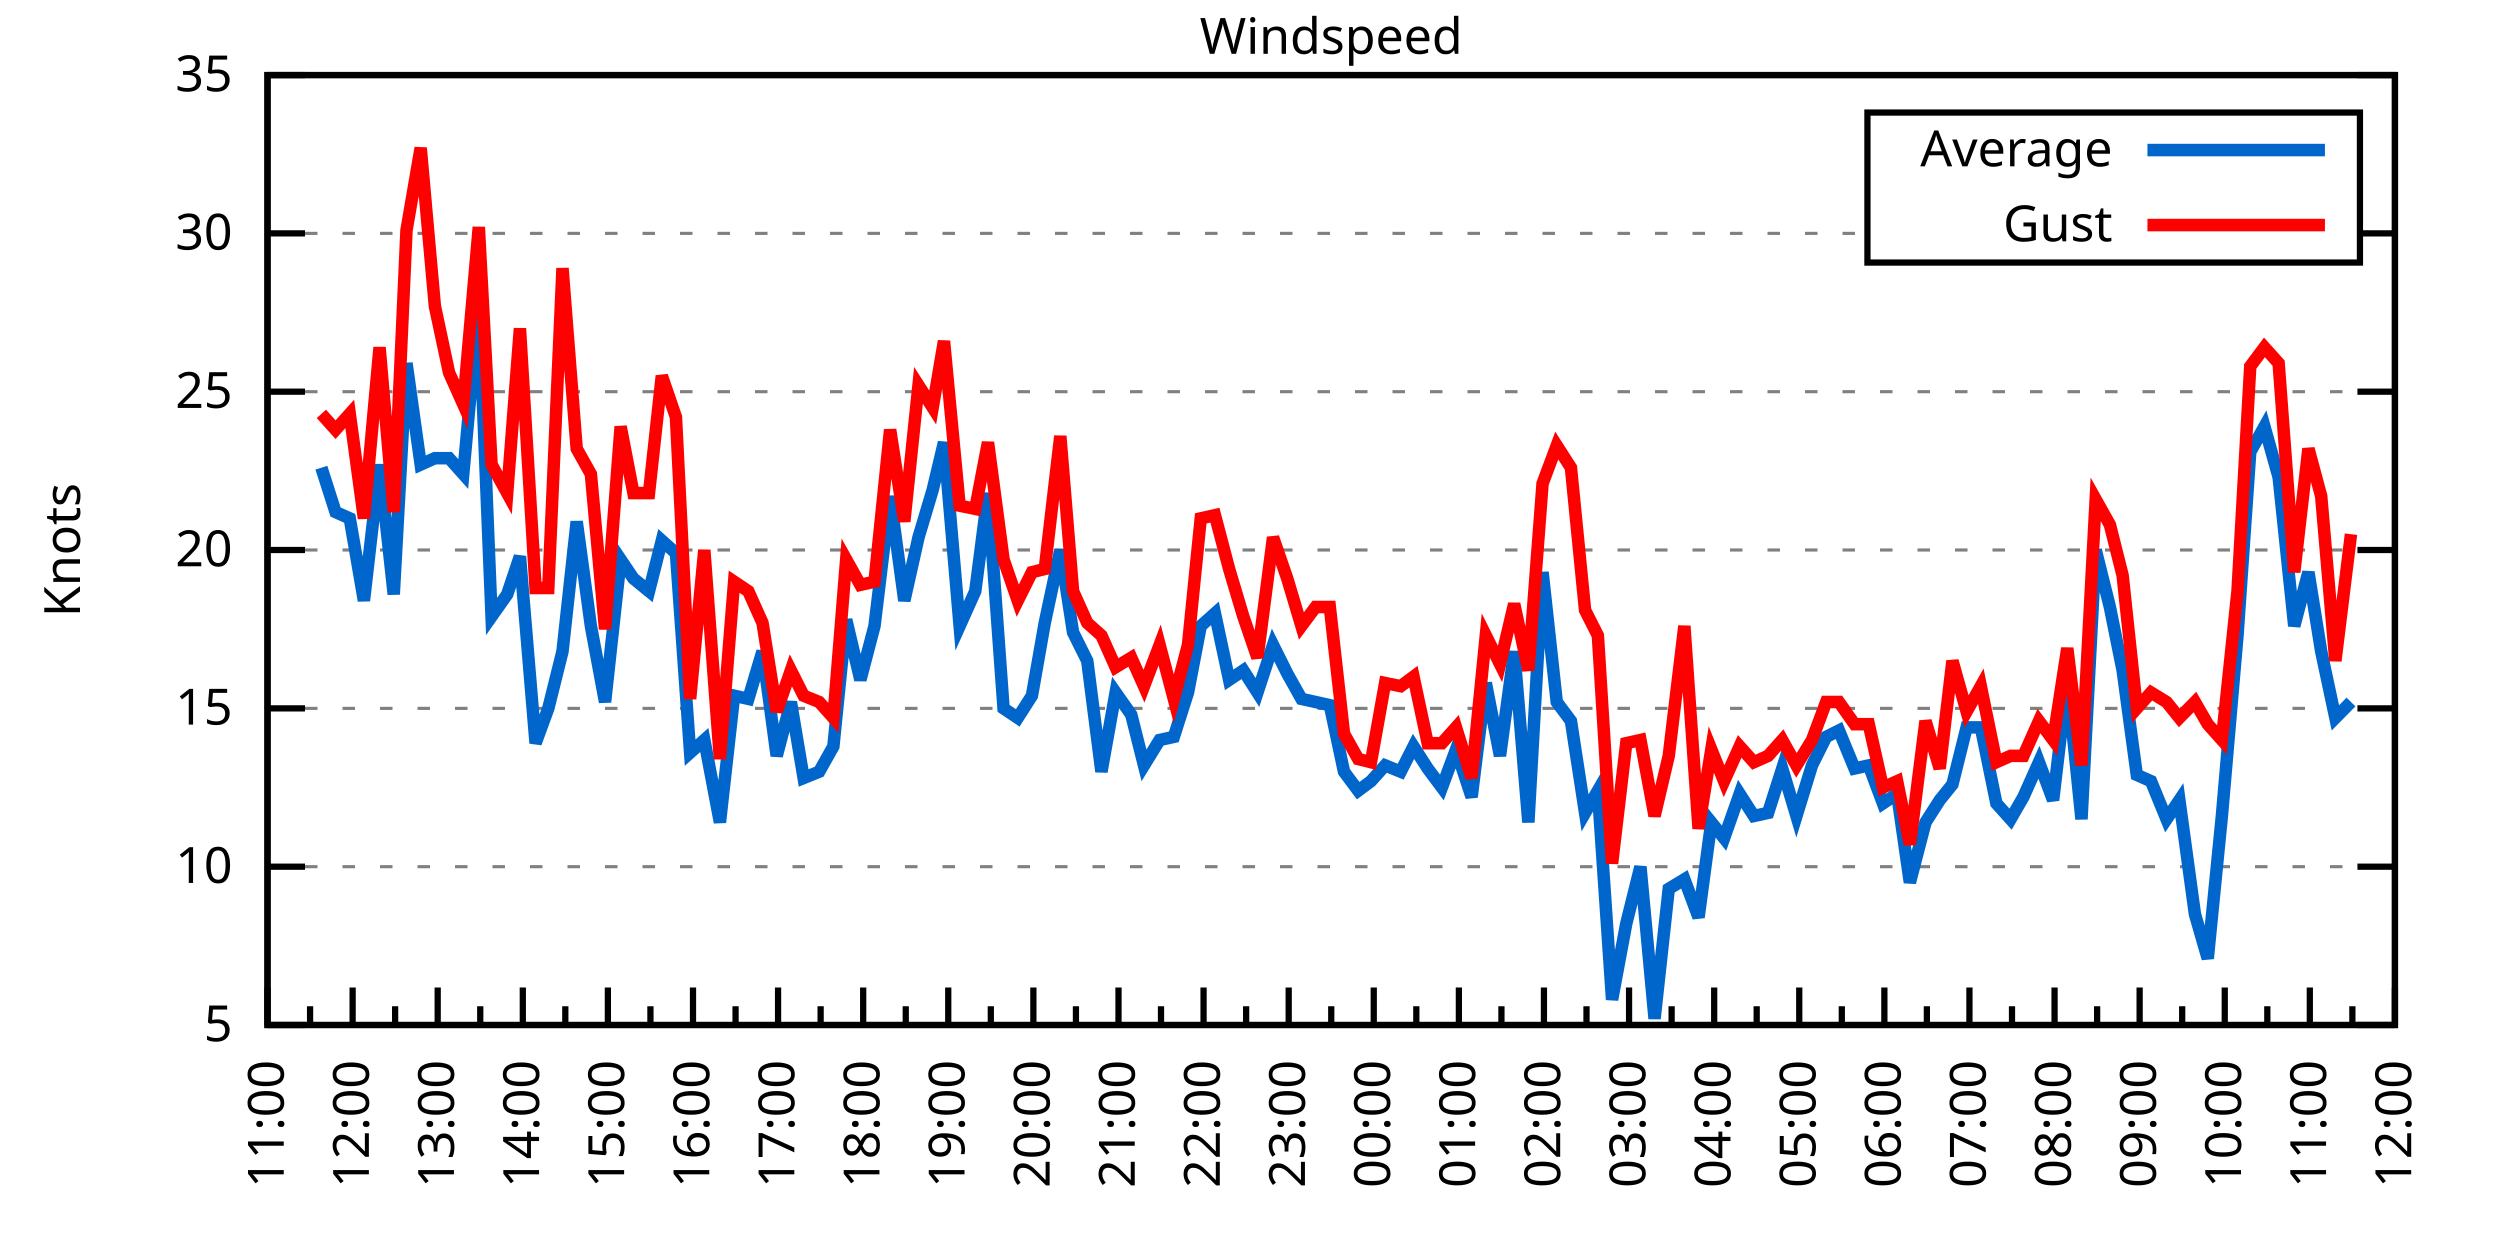
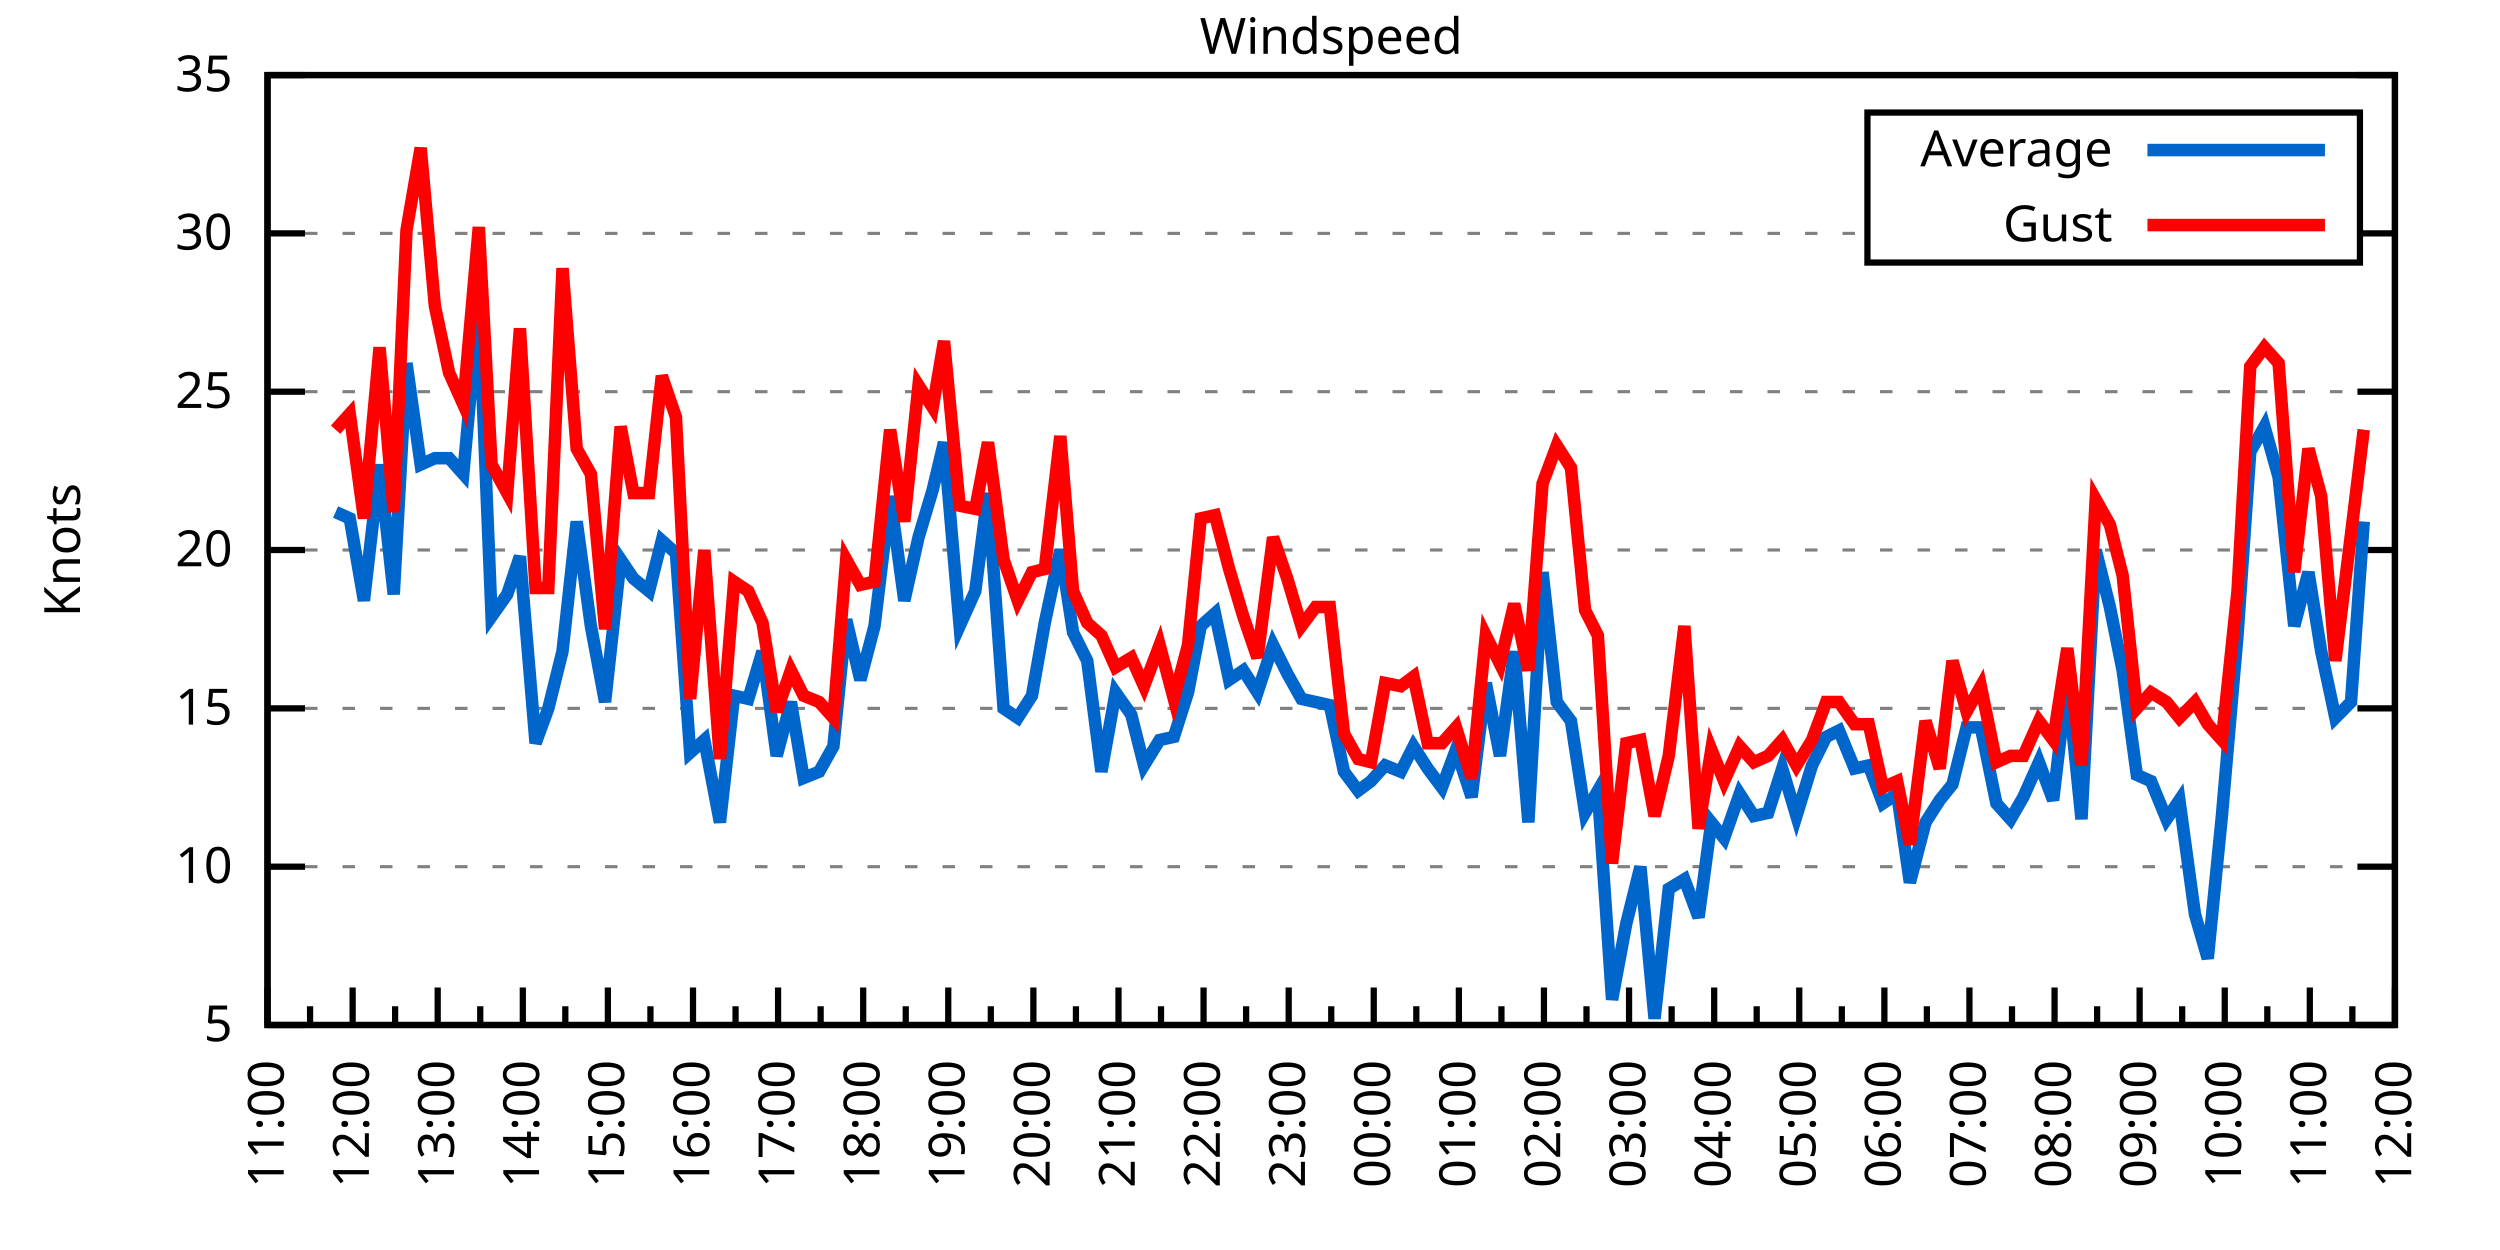
<svg xmlns="http://www.w3.org/2000/svg" xmlns:xlink="http://www.w3.org/1999/xlink" width="400" height="200" viewBox="0 0 400 200">
  <g id="gnuplot_canvas">
    <rect x="0" y="0" width="400" height="200" fill="none" />
    <defs>
      <circle id="gpDot" r="0.5" stroke-width="0.5" stroke="currentColor" />
      <path id="gpPt0" stroke-width="0.333" stroke="currentColor" d="M-1,0 h2 M0,-1 v2" />
      <path id="gpPt1" stroke-width="0.333" stroke="currentColor" d="M-1,-1 L1,1 M1,-1 L-1,1" />
      <path id="gpPt2" stroke-width="0.333" stroke="currentColor" d="M-1,0 L1,0 M0,-1 L0,1 M-1,-1 L1,1 M-1,1 L1,-1" />
      <rect id="gpPt3" stroke-width="0.333" stroke="currentColor" x="-1" y="-1" width="2" height="2" />
      <rect id="gpPt4" stroke-width="0.333" stroke="currentColor" fill="currentColor" x="-1" y="-1" width="2" height="2" />
      <circle id="gpPt5" stroke-width="0.333" stroke="currentColor" cx="0" cy="0" r="1" />
      <use xlink:href="#gpPt5" id="gpPt6" fill="currentColor" stroke="none" />
      <path id="gpPt7" stroke-width="0.333" stroke="currentColor" d="M0,-1.33 L-1.33,0.67 L1.33,0.67 z" />
      <use xlink:href="#gpPt7" id="gpPt8" fill="currentColor" stroke="none" />
      <use xlink:href="#gpPt7" id="gpPt9" stroke="currentColor" transform="rotate(180)" />
      <use xlink:href="#gpPt9" id="gpPt10" fill="currentColor" stroke="none" />
      <use xlink:href="#gpPt3" id="gpPt11" stroke="currentColor" transform="rotate(45)" />
      <use xlink:href="#gpPt11" id="gpPt12" fill="currentColor" stroke="none" />
      <path id="gpPt13" stroke-width="0.333" stroke="currentColor" d="M0,1.330 L1.265,0.411 L0.782,-1.067 L-0.782,-1.076 L-1.265,0.411 z" />
      <use xlink:href="#gpPt13" id="gpPt14" fill="currentColor" stroke="none" />
      <filter id="textbox" filterUnits="objectBoundingBox" x="0" y="0" height="1" width="1">
        <feFlood flood-color="white" flood-opacity="1" result="bgnd" />
        <feComposite in="SourceGraphic" in2="bgnd" operator="atop" />
      </filter>
      <filter id="greybox" filterUnits="objectBoundingBox" x="0" y="0" height="1" width="1">
        <feFlood flood-color="lightgrey" flood-opacity="1" result="grey" />
        <feComposite in="SourceGraphic" in2="grey" operator="atop" />
      </filter>
    </defs>
    <g fill="none" color="white" stroke="currentColor" stroke-width="1.00" stroke-linecap="butt" stroke-linejoin="miter">
</g>
    <g fill="none" color="black" stroke="currentColor" stroke-width="1.00" stroke-linecap="butt" stroke-linejoin="miter">
      <g stroke="none" shape-rendering="crispEdges">
        <polygon fill="rgb(255, 255, 255)" points="42.80,164.00 383.18,164.00 383.18,12.02 42.80,12.02 " />
      </g>
    </g>
    <g fill="none" color="black" stroke="currentColor" stroke-width="1.00" stroke-linecap="butt" stroke-linejoin="miter">
</g>
    <g fill="none" color="black" stroke="black" stroke-width="0.50" stroke-linecap="butt" stroke-linejoin="miter">
</g>
    <g fill="none" color="gray" stroke="currentColor" stroke-width="0.50" stroke-linecap="butt" stroke-linejoin="miter">
      <path stroke="gray" stroke-dasharray="2,4" class="gridline" d="M42.80,164.00 L383.19,164.00  " />
    </g>
    <g fill="none" color="gray" stroke="gray" stroke-width="1.00" stroke-linecap="butt" stroke-linejoin="miter">
</g>
    <g fill="none" color="black" stroke="currentColor" stroke-width="1.00" stroke-linecap="butt" stroke-linejoin="miter">
      <path stroke="black" d="M42.80,164.00 L48.80,164.00 M383.19,164.00 L377.19,164.00  " />
      <g transform="translate(37.20,166.60)" stroke="none" fill="black" font-family="Sans" font-size="8.00" text-anchor="end">
        <text>
          <tspan font-family="Sans"> 5</tspan>
        </text>
      </g>
    </g>
    <g fill="none" color="black" stroke="currentColor" stroke-width="1.00" stroke-linecap="butt" stroke-linejoin="miter">
</g>
    <g fill="none" color="black" stroke="black" stroke-width="0.50" stroke-linecap="butt" stroke-linejoin="miter">
</g>
    <g fill="none" color="gray" stroke="currentColor" stroke-width="0.50" stroke-linecap="butt" stroke-linejoin="miter">
      <path stroke="gray" stroke-dasharray="2,4" class="gridline" d="M42.80,138.67 L383.19,138.67  " />
    </g>
    <g fill="none" color="gray" stroke="gray" stroke-width="1.00" stroke-linecap="butt" stroke-linejoin="miter">
</g>
    <g fill="none" color="black" stroke="currentColor" stroke-width="1.00" stroke-linecap="butt" stroke-linejoin="miter">
      <path stroke="black" d="M42.80,138.67 L48.80,138.67 M383.19,138.67 L377.19,138.67  " />
      <g transform="translate(37.20,141.27)" stroke="none" fill="black" font-family="Sans" font-size="8.00" text-anchor="end">
        <text>
          <tspan font-family="Sans"> 10</tspan>
        </text>
      </g>
    </g>
    <g fill="none" color="black" stroke="currentColor" stroke-width="1.00" stroke-linecap="butt" stroke-linejoin="miter">
</g>
    <g fill="none" color="black" stroke="black" stroke-width="0.50" stroke-linecap="butt" stroke-linejoin="miter">
</g>
    <g fill="none" color="gray" stroke="currentColor" stroke-width="0.50" stroke-linecap="butt" stroke-linejoin="miter">
      <path stroke="gray" stroke-dasharray="2,4" class="gridline" d="M42.80,113.34 L383.19,113.34  " />
    </g>
    <g fill="none" color="gray" stroke="gray" stroke-width="1.00" stroke-linecap="butt" stroke-linejoin="miter">
</g>
    <g fill="none" color="black" stroke="currentColor" stroke-width="1.00" stroke-linecap="butt" stroke-linejoin="miter">
      <path stroke="black" d="M42.80,113.34 L48.80,113.34 M383.19,113.34 L377.19,113.34  " />
      <g transform="translate(37.20,115.94)" stroke="none" fill="black" font-family="Sans" font-size="8.00" text-anchor="end">
        <text>
          <tspan font-family="Sans"> 15</tspan>
        </text>
      </g>
    </g>
    <g fill="none" color="black" stroke="currentColor" stroke-width="1.00" stroke-linecap="butt" stroke-linejoin="miter">
</g>
    <g fill="none" color="black" stroke="black" stroke-width="0.50" stroke-linecap="butt" stroke-linejoin="miter">
</g>
    <g fill="none" color="gray" stroke="currentColor" stroke-width="0.50" stroke-linecap="butt" stroke-linejoin="miter">
      <path stroke="gray" stroke-dasharray="2,4" class="gridline" d="M42.80,88.00 L383.19,88.00  " />
    </g>
    <g fill="none" color="gray" stroke="gray" stroke-width="1.00" stroke-linecap="butt" stroke-linejoin="miter">
</g>
    <g fill="none" color="black" stroke="currentColor" stroke-width="1.00" stroke-linecap="butt" stroke-linejoin="miter">
      <path stroke="black" d="M42.80,88.00 L48.80,88.00 M383.19,88.00 L377.19,88.00  " />
      <g transform="translate(37.20,90.60)" stroke="none" fill="black" font-family="Sans" font-size="8.00" text-anchor="end">
        <text>
          <tspan font-family="Sans"> 20</tspan>
        </text>
      </g>
    </g>
    <g fill="none" color="black" stroke="currentColor" stroke-width="1.00" stroke-linecap="butt" stroke-linejoin="miter">
</g>
    <g fill="none" color="black" stroke="black" stroke-width="0.50" stroke-linecap="butt" stroke-linejoin="miter">
</g>
    <g fill="none" color="gray" stroke="currentColor" stroke-width="0.50" stroke-linecap="butt" stroke-linejoin="miter">
      <path stroke="gray" stroke-dasharray="2,4" class="gridline" d="M42.80,62.67 L383.19,62.67  " />
    </g>
    <g fill="none" color="gray" stroke="gray" stroke-width="1.00" stroke-linecap="butt" stroke-linejoin="miter">
</g>
    <g fill="none" color="black" stroke="currentColor" stroke-width="1.00" stroke-linecap="butt" stroke-linejoin="miter">
      <path stroke="black" d="M42.80,62.67 L48.80,62.67 M383.19,62.67 L377.19,62.67  " />
      <g transform="translate(37.20,65.27)" stroke="none" fill="black" font-family="Sans" font-size="8.00" text-anchor="end">
        <text>
          <tspan font-family="Sans"> 25</tspan>
        </text>
      </g>
    </g>
    <g fill="none" color="black" stroke="currentColor" stroke-width="1.00" stroke-linecap="butt" stroke-linejoin="miter">
</g>
    <g fill="none" color="black" stroke="black" stroke-width="0.50" stroke-linecap="butt" stroke-linejoin="miter">
</g>
    <g fill="none" color="gray" stroke="currentColor" stroke-width="0.50" stroke-linecap="butt" stroke-linejoin="miter">
      <path stroke="gray" stroke-dasharray="2,4" class="gridline" d="M42.80,37.34 L298.79,37.34 M377.59,37.34 L383.19,37.34  " />
    </g>
    <g fill="none" color="gray" stroke="gray" stroke-width="1.00" stroke-linecap="butt" stroke-linejoin="miter">
</g>
    <g fill="none" color="black" stroke="currentColor" stroke-width="1.00" stroke-linecap="butt" stroke-linejoin="miter">
      <path stroke="black" d="M42.80,37.34 L48.80,37.34 M383.19,37.34 L377.19,37.34  " />
      <g transform="translate(37.20,39.94)" stroke="none" fill="black" font-family="Sans" font-size="8.00" text-anchor="end">
        <text>
          <tspan font-family="Sans"> 30</tspan>
        </text>
      </g>
    </g>
    <g fill="none" color="black" stroke="currentColor" stroke-width="1.00" stroke-linecap="butt" stroke-linejoin="miter">
</g>
    <g fill="none" color="black" stroke="black" stroke-width="0.50" stroke-linecap="butt" stroke-linejoin="miter">
</g>
    <g fill="none" color="gray" stroke="currentColor" stroke-width="0.50" stroke-linecap="butt" stroke-linejoin="miter">
      <path stroke="gray" stroke-dasharray="2,4" class="gridline" d="M42.80,12.01 L383.19,12.01  " />
    </g>
    <g fill="none" color="gray" stroke="gray" stroke-width="1.00" stroke-linecap="butt" stroke-linejoin="miter">
</g>
    <g fill="none" color="black" stroke="currentColor" stroke-width="1.00" stroke-linecap="butt" stroke-linejoin="miter">
      <path stroke="black" d="M42.80,12.01 L48.80,12.01 M383.19,12.01 L377.19,12.01  " />
      <g transform="translate(37.20,14.61)" stroke="none" fill="black" font-family="Sans" font-size="8.00" text-anchor="end">
        <text>
          <tspan font-family="Sans"> 35</tspan>
        </text>
      </g>
    </g>
    <g fill="none" color="black" stroke="currentColor" stroke-width="1.00" stroke-linecap="butt" stroke-linejoin="miter">
      <path stroke="black" d="M42.80,164.00 L42.80,158.00  " />
      <g transform="translate(45.40,169.60) rotate(270)" stroke="none" fill="black" font-family="Sans" font-size="8.00" text-anchor="end">
        <text>
          <tspan font-family="Sans">11:00</tspan>
        </text>
      </g>
    </g>
    <g fill="none" color="black" stroke="currentColor" stroke-width="1.00" stroke-linecap="butt" stroke-linejoin="miter">
      <path stroke="black" d="M49.61,164.00 L49.61,161.00 M56.42,164.00 L56.42,158.00  " />
      <g transform="translate(59.02,169.60) rotate(270)" stroke="none" fill="black" font-family="Sans" font-size="8.00" text-anchor="end">
        <text>
          <tspan font-family="Sans">12:00</tspan>
        </text>
      </g>
    </g>
    <g fill="none" color="black" stroke="currentColor" stroke-width="1.00" stroke-linecap="butt" stroke-linejoin="miter">
      <path stroke="black" d="M63.22,164.00 L63.22,161.00 M70.03,164.00 L70.03,158.00  " />
      <g transform="translate(72.63,169.60) rotate(270)" stroke="none" fill="black" font-family="Sans" font-size="8.00" text-anchor="end">
        <text>
          <tspan font-family="Sans">13:00</tspan>
        </text>
      </g>
    </g>
    <g fill="none" color="black" stroke="currentColor" stroke-width="1.00" stroke-linecap="butt" stroke-linejoin="miter">
      <path stroke="black" d="M76.84,164.00 L76.84,161.00 M83.65,164.00 L83.65,158.00  " />
      <g transform="translate(86.25,169.60) rotate(270)" stroke="none" fill="black" font-family="Sans" font-size="8.00" text-anchor="end">
        <text>
          <tspan font-family="Sans">14:00</tspan>
        </text>
      </g>
    </g>
    <g fill="none" color="black" stroke="currentColor" stroke-width="1.00" stroke-linecap="butt" stroke-linejoin="miter">
      <path stroke="black" d="M90.45,164.00 L90.45,161.00 M97.26,164.00 L97.26,158.00  " />
      <g transform="translate(99.86,169.60) rotate(270)" stroke="none" fill="black" font-family="Sans" font-size="8.00" text-anchor="end">
        <text>
          <tspan font-family="Sans">15:00</tspan>
        </text>
      </g>
    </g>
    <g fill="none" color="black" stroke="currentColor" stroke-width="1.00" stroke-linecap="butt" stroke-linejoin="miter">
      <path stroke="black" d="M104.07,164.00 L104.07,161.00 M110.88,164.00 L110.88,158.00  " />
      <g transform="translate(113.48,169.60) rotate(270)" stroke="none" fill="black" font-family="Sans" font-size="8.00" text-anchor="end">
        <text>
          <tspan font-family="Sans">16:00</tspan>
        </text>
      </g>
    </g>
    <g fill="none" color="black" stroke="currentColor" stroke-width="1.00" stroke-linecap="butt" stroke-linejoin="miter">
      <path stroke="black" d="M117.69,164.00 L117.69,161.00 M124.49,164.00 L124.49,158.00  " />
      <g transform="translate(127.09,169.60) rotate(270)" stroke="none" fill="black" font-family="Sans" font-size="8.00" text-anchor="end">
        <text>
          <tspan font-family="Sans">17:00</tspan>
        </text>
      </g>
    </g>
    <g fill="none" color="black" stroke="currentColor" stroke-width="1.00" stroke-linecap="butt" stroke-linejoin="miter">
      <path stroke="black" d="M131.30,164.00 L131.30,161.00 M138.11,164.00 L138.11,158.00  " />
      <g transform="translate(140.71,169.60) rotate(270)" stroke="none" fill="black" font-family="Sans" font-size="8.00" text-anchor="end">
        <text>
          <tspan font-family="Sans">18:00</tspan>
        </text>
      </g>
    </g>
    <g fill="none" color="black" stroke="currentColor" stroke-width="1.00" stroke-linecap="butt" stroke-linejoin="miter">
      <path stroke="black" d="M144.92,164.00 L144.92,161.00 M151.72,164.00 L151.72,158.00  " />
      <g transform="translate(154.32,169.60) rotate(270)" stroke="none" fill="black" font-family="Sans" font-size="8.00" text-anchor="end">
        <text>
          <tspan font-family="Sans">19:00</tspan>
        </text>
      </g>
    </g>
    <g fill="none" color="black" stroke="currentColor" stroke-width="1.00" stroke-linecap="butt" stroke-linejoin="miter">
      <path stroke="black" d="M158.53,164.00 L158.53,161.00 M165.34,164.00 L165.34,158.00  " />
      <g transform="translate(167.94,169.60) rotate(270)" stroke="none" fill="black" font-family="Sans" font-size="8.00" text-anchor="end">
        <text>
          <tspan font-family="Sans">20:00</tspan>
        </text>
      </g>
    </g>
    <g fill="none" color="black" stroke="currentColor" stroke-width="1.00" stroke-linecap="butt" stroke-linejoin="miter">
      <path stroke="black" d="M172.15,164.00 L172.15,161.00 M178.96,164.00 L178.96,158.00  " />
      <g transform="translate(181.56,169.60) rotate(270)" stroke="none" fill="black" font-family="Sans" font-size="8.00" text-anchor="end">
        <text>
          <tspan font-family="Sans">21:00</tspan>
        </text>
      </g>
    </g>
    <g fill="none" color="black" stroke="currentColor" stroke-width="1.00" stroke-linecap="butt" stroke-linejoin="miter">
      <path stroke="black" d="M185.76,164.00 L185.76,161.00 M192.57,164.00 L192.57,158.00  " />
      <g transform="translate(195.17,169.60) rotate(270)" stroke="none" fill="black" font-family="Sans" font-size="8.00" text-anchor="end">
        <text>
          <tspan font-family="Sans">22:00</tspan>
        </text>
      </g>
    </g>
    <g fill="none" color="black" stroke="currentColor" stroke-width="1.00" stroke-linecap="butt" stroke-linejoin="miter">
      <path stroke="black" d="M199.38,164.00 L199.38,161.00 M206.19,164.00 L206.19,158.00  " />
      <g transform="translate(208.79,169.60) rotate(270)" stroke="none" fill="black" font-family="Sans" font-size="8.00" text-anchor="end">
        <text>
          <tspan font-family="Sans">23:00</tspan>
        </text>
      </g>
    </g>
    <g fill="none" color="black" stroke="currentColor" stroke-width="1.00" stroke-linecap="butt" stroke-linejoin="miter">
      <path stroke="black" d="M213.00,164.00 L213.00,161.00 M219.80,164.00 L219.80,158.00  " />
      <g transform="translate(222.40,169.60) rotate(270)" stroke="none" fill="black" font-family="Sans" font-size="8.00" text-anchor="end">
        <text>
          <tspan font-family="Sans">00:00</tspan>
        </text>
      </g>
    </g>
    <g fill="none" color="black" stroke="currentColor" stroke-width="1.00" stroke-linecap="butt" stroke-linejoin="miter">
      <path stroke="black" d="M226.61,164.00 L226.61,161.00 M233.42,164.00 L233.42,158.00  " />
      <g transform="translate(236.02,169.60) rotate(270)" stroke="none" fill="black" font-family="Sans" font-size="8.00" text-anchor="end">
        <text>
          <tspan font-family="Sans">01:00</tspan>
        </text>
      </g>
    </g>
    <g fill="none" color="black" stroke="currentColor" stroke-width="1.00" stroke-linecap="butt" stroke-linejoin="miter">
      <path stroke="black" d="M240.23,164.00 L240.23,161.00 M247.03,164.00 L247.03,158.00  " />
      <g transform="translate(249.63,169.60) rotate(270)" stroke="none" fill="black" font-family="Sans" font-size="8.00" text-anchor="end">
        <text>
          <tspan font-family="Sans">02:00</tspan>
        </text>
      </g>
    </g>
    <g fill="none" color="black" stroke="currentColor" stroke-width="1.00" stroke-linecap="butt" stroke-linejoin="miter">
      <path stroke="black" d="M253.84,164.00 L253.84,161.00 M260.65,164.00 L260.65,158.00  " />
      <g transform="translate(263.25,169.60) rotate(270)" stroke="none" fill="black" font-family="Sans" font-size="8.00" text-anchor="end">
        <text>
          <tspan font-family="Sans">03:00</tspan>
        </text>
      </g>
    </g>
    <g fill="none" color="black" stroke="currentColor" stroke-width="1.00" stroke-linecap="butt" stroke-linejoin="miter">
      <path stroke="black" d="M267.46,164.00 L267.46,161.00 M274.27,164.00 L274.27,158.00  " />
      <g transform="translate(276.87,169.60) rotate(270)" stroke="none" fill="black" font-family="Sans" font-size="8.00" text-anchor="end">
        <text>
          <tspan font-family="Sans">04:00</tspan>
        </text>
      </g>
    </g>
    <g fill="none" color="black" stroke="currentColor" stroke-width="1.00" stroke-linecap="butt" stroke-linejoin="miter">
      <path stroke="black" d="M281.07,164.00 L281.07,161.00 M287.88,164.00 L287.88,158.00  " />
      <g transform="translate(290.48,169.60) rotate(270)" stroke="none" fill="black" font-family="Sans" font-size="8.00" text-anchor="end">
        <text>
          <tspan font-family="Sans">05:00</tspan>
        </text>
      </g>
    </g>
    <g fill="none" color="black" stroke="currentColor" stroke-width="1.00" stroke-linecap="butt" stroke-linejoin="miter">
      <path stroke="black" d="M294.69,164.00 L294.69,161.00 M301.50,164.00 L301.50,158.00  " />
      <g transform="translate(304.10,169.60) rotate(270)" stroke="none" fill="black" font-family="Sans" font-size="8.00" text-anchor="end">
        <text>
          <tspan font-family="Sans">06:00</tspan>
        </text>
      </g>
    </g>
    <g fill="none" color="black" stroke="currentColor" stroke-width="1.00" stroke-linecap="butt" stroke-linejoin="miter">
      <path stroke="black" d="M308.30,164.00 L308.30,161.00 M315.11,164.00 L315.11,158.00  " />
      <g transform="translate(317.71,169.60) rotate(270)" stroke="none" fill="black" font-family="Sans" font-size="8.00" text-anchor="end">
        <text>
          <tspan font-family="Sans">07:00</tspan>
        </text>
      </g>
    </g>
    <g fill="none" color="black" stroke="currentColor" stroke-width="1.00" stroke-linecap="butt" stroke-linejoin="miter">
      <path stroke="black" d="M321.92,164.00 L321.92,161.00 M328.73,164.00 L328.73,158.00  " />
      <g transform="translate(331.33,169.60) rotate(270)" stroke="none" fill="black" font-family="Sans" font-size="8.00" text-anchor="end">
        <text>
          <tspan font-family="Sans">08:00</tspan>
        </text>
      </g>
    </g>
    <g fill="none" color="black" stroke="currentColor" stroke-width="1.00" stroke-linecap="butt" stroke-linejoin="miter">
      <path stroke="black" d="M335.54,164.00 L335.54,161.00 M342.34,164.00 L342.34,158.00  " />
      <g transform="translate(344.94,169.60) rotate(270)" stroke="none" fill="black" font-family="Sans" font-size="8.00" text-anchor="end">
        <text>
          <tspan font-family="Sans">09:00</tspan>
        </text>
      </g>
    </g>
    <g fill="none" color="black" stroke="currentColor" stroke-width="1.00" stroke-linecap="butt" stroke-linejoin="miter">
      <path stroke="black" d="M349.15,164.00 L349.15,161.00 M355.96,164.00 L355.96,158.00  " />
      <g transform="translate(358.56,169.60) rotate(270)" stroke="none" fill="black" font-family="Sans" font-size="8.00" text-anchor="end">
        <text>
          <tspan font-family="Sans">10:00</tspan>
        </text>
      </g>
    </g>
    <g fill="none" color="black" stroke="currentColor" stroke-width="1.00" stroke-linecap="butt" stroke-linejoin="miter">
      <path stroke="black" d="M362.77,164.00 L362.77,161.00 M369.57,164.00 L369.57,158.00  " />
      <g transform="translate(372.17,169.60) rotate(270)" stroke="none" fill="black" font-family="Sans" font-size="8.00" text-anchor="end">
        <text>
          <tspan font-family="Sans">11:00</tspan>
        </text>
      </g>
    </g>
    <g fill="none" color="black" stroke="currentColor" stroke-width="1.00" stroke-linecap="butt" stroke-linejoin="miter">
      <path stroke="black" d="M376.38,164.00 L376.38,161.00 M383.19,164.00 L383.19,158.00  " />
      <g transform="translate(385.79,169.60) rotate(270)" stroke="none" fill="black" font-family="Sans" font-size="8.00" text-anchor="end">
        <text>
          <tspan font-family="Sans">12:00</tspan>
        </text>
      </g>
    </g>
    <g fill="none" color="black" stroke="currentColor" stroke-width="1.00" stroke-linecap="butt" stroke-linejoin="miter">
</g>
    <g fill="none" color="black" stroke="currentColor" stroke-width="1.00" stroke-linecap="butt" stroke-linejoin="miter">
      <path stroke="black" d="M42.80,12.01 L42.80,164.00 L383.19,164.00 L383.19,12.01 L42.80,12.01 Z  " />
    </g>
    <g fill="none" color="black" stroke="currentColor" stroke-width="1.00" stroke-linecap="butt" stroke-linejoin="miter">
      <g transform="translate(12.80,88.01) rotate(270)" stroke="none" fill="black" font-family="Sans" font-size="8.00" text-anchor="middle">
        <text>
          <tspan font-family="Sans">Knots</tspan>
        </text>
      </g>
    </g>
    <g fill="none" color="black" stroke="currentColor" stroke-width="1.00" stroke-linecap="butt" stroke-linejoin="miter">
</g>
    <g fill="none" color="black" stroke="currentColor" stroke-width="1.00" stroke-linecap="butt" stroke-linejoin="miter">
      <path stroke="black" d="M298.79,42.01 L298.79,18.01 L377.59,18.01 L377.59,42.01 L298.79,42.01 Z  " />
    </g>
    <g id="Windspeed_plot_1">
      <g fill="none" color="white" stroke="black" stroke-width="2.00" stroke-linecap="butt" stroke-linejoin="miter">
</g>
      <g fill="none" color="black" stroke="currentColor" stroke-width="2.00" stroke-linecap="butt" stroke-linejoin="miter">
        <g transform="translate(337.99,26.61)" stroke="none" fill="black" font-family="Sans" font-size="8.00" text-anchor="end">
          <text>
            <tspan font-family="Sans">Average</tspan>
          </text>
        </g>
      </g>
      <g fill="none" color="black" stroke="currentColor" stroke-width="2.00" stroke-linecap="butt" stroke-linejoin="miter">
-         <path stroke="rgb(  0, 102, 204)" d="M343.59,24.01 L371.99,24.01 M51.42,74.83 L53.69,81.93 L55.96,82.94 L58.23,96.11 L60.73,74.33 L63.00,95.10   L65.04,58.11 L67.31,74.33 L69.58,73.31 L71.85,73.31 L74.12,75.85 L76.61,48.49 L78.65,98.64 L81.15,95.10   L83.19,89.02 L85.69,118.91 L87.73,113.34 L90.00,104.22 L92.27,83.45 L94.54,100.16 L96.81,112.32 L99.30,89.52   L101.35,92.56 L103.84,94.59 L105.89,86.49 L108.15,88.51 L110.42,120.43 L112.69,118.40 L115.19,131.58 L117.46,111.31   L119.73,111.82 L122.00,104.22 L124.27,120.94 L126.54,112.32 L128.58,124.48 L131.07,123.47 L133.34,119.42 L135.39,99.15   L137.66,108.78 L139.92,100.16 L142.42,79.39 L144.69,96.11 L146.96,85.98 L149.23,78.38 L151.04,70.78 L153.54,100.16   L156.04,94.59 L158.08,78.89 L160.57,113.34 L162.84,114.86 L165.11,111.31 L167.16,99.66 L169.65,88.00 L171.69,101.18   L173.96,105.74 L176.23,123.47 L178.50,110.80 L181.00,114.35 L183.04,122.46 L185.54,118.40 L187.81,117.90 L190.08,110.80   L192.12,100.16 L194.39,98.14 L196.66,108.78 L198.93,107.26 L201.19,110.80 L203.69,103.20 L205.96,107.76 L208.23,111.82   L210.50,112.32 L212.77,112.83 L215.04,123.47 L217.31,126.51 L219.35,124.99 L221.62,122.46 L224.11,123.47 L226.16,119.42   L228.43,122.96 L230.70,126.00 L232.96,119.92 L235.46,127.52 L237.73,109.28 L240.00,120.94 L242.27,104.22 L244.54,131.58   L246.81,91.55 L249.08,112.32 L251.35,115.36 L253.61,130.06 L255.66,126.51 L257.93,159.95 L260.20,147.79 L262.47,138.67   L264.73,162.99 L267.00,142.21 L269.50,140.69 L271.77,146.77 L273.81,131.58 L275.85,134.11 L278.35,127.02 L280.62,130.56   L282.89,130.06 L285.16,122.96 L287.43,130.56 L289.92,122.46 L292.19,117.90 L294.23,116.88 L296.73,122.96 L299.00,122.46   L301.27,128.54 L303.54,127.02 L305.58,141.20 L308.08,131.58 L310.35,128.03 L312.39,125.50 L314.66,116.38 L316.93,116.38   L319.42,128.54 L321.69,131.07 L323.74,127.52 L326.23,121.95 L328.50,128.03 L330.77,108.78 L333.04,131.07 L335.31,88.00   L337.58,97.12 L339.62,107.26 L341.89,123.98 L344.16,124.99 L346.65,131.07 L348.70,128.03 L351.19,146.27 L353.24,153.36   L355.50,130.56 L358.00,101.68 L360.04,72.30 L362.31,68.25 L364.58,76.35 L367.08,100.16 L369.35,91.55 L371.39,104.22   L373.66,114.86 L376.16,112.32  " />
+         <path stroke="rgb(  0, 102, 204)" d="M343.59,24.01 L371.99,24.01 M53.69,81.93 L55.96,82.94 L58.23,96.11 L60.73,74.33 L63.00,95.10 L65.04,58.11   L67.31,74.33 L69.58,73.31 L71.85,73.31 L74.12,75.85 L76.61,48.49 L78.65,98.64 L81.15,95.10 L83.19,89.02   L85.69,118.91 L87.73,113.34 L90.00,104.22 L92.27,83.45 L94.54,100.16 L96.81,112.32 L99.30,89.52 L101.35,92.56   L103.84,94.59 L105.89,86.49 L108.15,88.51 L110.42,120.43 L112.69,118.40 L115.19,131.58 L117.46,111.31 L119.73,111.82   L122.00,104.22 L124.27,120.94 L126.54,112.32 L128.58,124.48 L131.07,123.47 L133.34,119.42 L135.39,99.15 L137.66,108.78   L139.92,100.16 L142.42,79.39 L144.69,96.11 L146.96,85.98 L149.23,78.38 L151.04,70.78 L153.54,100.16 L156.04,94.59   L158.08,78.89 L160.57,113.34 L162.84,114.86 L165.11,111.31 L167.16,99.66 L169.65,88.00 L171.69,101.18 L173.96,105.74   L176.23,123.47 L178.50,110.80 L181.00,114.35 L183.04,122.46 L185.54,118.40 L187.81,117.90 L190.08,110.80 L192.12,100.16   L194.39,98.14 L196.66,108.78 L198.93,107.26 L201.19,110.80 L203.69,103.20 L205.96,107.76 L208.23,111.82 L210.50,112.32   L212.77,112.83 L215.04,123.47 L217.31,126.51 L219.35,124.99 L221.62,122.46 L224.11,123.47 L226.16,119.42 L228.43,122.96   L230.70,126.00 L232.96,119.92 L235.46,127.52 L237.73,109.28 L240.00,120.94 L242.27,104.22 L244.54,131.58 L246.81,91.55   L249.08,112.32 L251.35,115.36 L253.61,130.06 L255.66,126.51 L257.93,159.95 L260.20,147.79 L262.47,138.67 L264.73,162.99   L267.00,142.21 L269.50,140.69 L271.77,146.77 L273.81,131.58 L275.85,134.11 L278.35,127.02 L280.62,130.56 L282.89,130.06   L285.16,122.96 L287.43,130.56 L289.92,122.46 L292.19,117.90 L294.23,116.88 L296.73,122.96 L299.00,122.46 L301.27,128.54   L303.54,127.02 L305.58,141.20 L308.08,131.58 L310.35,128.03 L312.39,125.50 L314.66,116.38 L316.93,116.38 L319.42,128.54   L321.69,131.07 L323.74,127.52 L326.23,121.95 L328.50,128.03 L330.77,108.78 L333.04,131.07 L335.31,88.00 L337.58,97.12   L339.62,107.26 L341.89,123.98 L344.16,124.99 L346.65,131.07 L348.70,128.03 L351.19,146.27 L353.24,153.36 L355.50,130.56   L358.00,101.68 L360.04,72.30 L362.31,68.25 L364.58,76.35 L367.08,100.16 L369.35,91.55 L371.39,104.22 L373.66,114.86   L376.16,112.32 L378.20,83.45  " />
      </g>
    </g>
    <g id="Windspeed_plot_2">
      <g fill="none" color="black" stroke="currentColor" stroke-width="2.00" stroke-linecap="butt" stroke-linejoin="miter">
        <g transform="translate(337.99,38.61)" stroke="none" fill="black" font-family="Sans" font-size="8.00" text-anchor="end">
          <text>
            <tspan font-family="Sans">Gust</tspan>
          </text>
        </g>
      </g>
      <g fill="none" color="black" stroke="currentColor" stroke-width="2.00" stroke-linecap="butt" stroke-linejoin="miter">
-         <path stroke="rgb(255,   0,   0)" d="M343.59,36.01 L371.99,36.01 M51.42,66.22 L53.69,68.75 L55.96,66.22 L58.23,82.94 L60.73,55.58 L63.00,81.93   L65.04,36.84 L67.31,23.66 L69.58,48.99 L71.85,59.63 L74.12,64.70 L76.61,36.33 L78.65,74.33 L81.15,78.89   L83.19,52.54 L85.69,94.08 L87.73,94.08 L90.00,42.91 L92.27,71.79 L94.54,75.85 L96.81,100.67 L99.30,68.25   L101.35,78.89 L103.84,78.89 L105.89,60.14 L108.15,66.73 L110.42,111.82 L112.69,88.00 L115.19,121.44 L117.46,93.07   L119.73,94.59 L122.00,99.66 L124.27,113.84 L126.54,107.26 L128.58,111.31 L131.07,112.32 L133.34,114.86 L135.39,89.52   L137.66,93.58 L139.92,93.07 L142.42,68.75 L144.69,83.45 L146.96,61.66 L149.23,65.21 L151.04,54.57 L153.54,80.91   L156.04,81.42 L158.08,70.78 L160.57,89.52 L162.84,96.11 L165.11,91.55 L167.16,91.04 L169.65,69.77 L171.69,94.59   L173.96,99.66 L176.23,101.68 L178.50,106.75 L181.00,105.23 L183.04,109.79 L185.54,103.20 L187.81,111.82 L190.08,103.20   L192.12,82.94 L194.39,82.43 L196.66,91.04 L198.93,98.64 L201.19,105.23 L203.69,85.98 L205.96,92.56 L208.23,100.16   L210.50,97.12 L212.77,97.12 L215.04,117.39 L217.31,121.44 L219.35,121.95 L221.62,109.28 L224.11,109.79 L226.16,108.27   L228.43,118.91 L230.70,118.91 L232.96,116.38 L235.46,124.48 L237.73,101.68 L240.00,106.24 L242.27,96.62 L244.54,107.26   L246.81,77.37 L249.08,71.29 L251.35,74.83 L253.61,97.63 L255.66,101.68 L257.93,138.16 L260.20,118.91 L262.47,118.40   L264.73,130.56 L267.00,120.94 L269.50,100.16 L271.77,132.59 L273.81,119.92 L275.85,124.99 L278.35,119.42 L280.62,121.95   L282.89,120.94 L285.16,118.40 L287.43,122.46 L289.92,118.40 L292.19,112.32 L294.23,112.32 L296.73,115.87 L299.00,115.87   L301.27,126.00 L303.54,124.99 L305.58,135.12 L308.08,115.36 L310.35,122.96 L312.39,105.74 L314.66,113.84 L316.93,109.79   L319.42,121.95 L321.69,120.94 L323.74,120.94 L326.23,115.36 L328.50,118.40 L330.77,103.71 L333.04,122.46 L335.31,79.90   L337.58,83.95 L339.62,92.06 L341.89,113.34 L344.16,110.80 L346.65,112.32 L348.70,114.86 L351.19,112.32 L353.24,115.87   L355.50,118.40 L358.00,94.59 L360.04,58.62 L362.31,55.58 L364.58,58.11 L367.08,91.55 L369.35,71.79 L371.39,79.39   L373.66,105.74 L376.16,85.47  " />
+         <path stroke="rgb(255,   0,   0)" d="M343.59,36.01 L371.99,36.01 M53.69,68.75 L55.96,66.22 L58.23,82.94 L60.73,55.58 L63.00,81.93 L65.04,36.84   L67.31,23.66 L69.58,48.99 L71.85,59.63 L74.12,64.70 L76.61,36.33 L78.65,74.33 L81.15,78.89 L83.19,52.54   L85.69,94.08 L87.73,94.08 L90.00,42.91 L92.27,71.79 L94.54,75.85 L96.81,100.67 L99.30,68.25 L101.35,78.89   L103.84,78.89 L105.89,60.14 L108.15,66.73 L110.42,111.82 L112.69,88.00 L115.19,121.44 L117.46,93.07 L119.73,94.59   L122.00,99.66 L124.27,113.84 L126.54,107.26 L128.58,111.31 L131.07,112.32 L133.34,114.86 L135.39,89.52 L137.66,93.58   L139.92,93.07 L142.42,68.75 L144.69,83.45 L146.96,61.66 L149.23,65.21 L151.04,54.57 L153.54,80.91 L156.04,81.42   L158.08,70.78 L160.57,89.52 L162.84,96.11 L165.11,91.55 L167.16,91.04 L169.65,69.77 L171.69,94.59 L173.96,99.66   L176.23,101.68 L178.50,106.75 L181.00,105.23 L183.04,109.79 L185.54,103.20 L187.81,111.82 L190.08,103.20 L192.12,82.94   L194.39,82.43 L196.66,91.04 L198.93,98.64 L201.19,105.23 L203.69,85.98 L205.96,92.56 L208.23,100.16 L210.50,97.12   L212.77,97.12 L215.04,117.39 L217.31,121.44 L219.35,121.95 L221.62,109.28 L224.11,109.79 L226.16,108.27 L228.43,118.91   L230.70,118.91 L232.96,116.38 L235.46,124.48 L237.73,101.68 L240.00,106.24 L242.27,96.62 L244.54,107.26 L246.81,77.37   L249.08,71.29 L251.35,74.83 L253.61,97.63 L255.66,101.68 L257.93,138.16 L260.20,118.91 L262.47,118.40 L264.73,130.56   L267.00,120.94 L269.50,100.16 L271.77,132.59 L273.81,119.92 L275.85,124.99 L278.35,119.42 L280.62,121.95 L282.89,120.94   L285.16,118.40 L287.43,122.46 L289.92,118.40 L292.19,112.32 L294.23,112.32 L296.73,115.87 L299.00,115.87 L301.27,126.00   L303.54,124.99 L305.58,135.12 L308.08,115.36 L310.35,122.96 L312.39,105.74 L314.66,113.84 L316.93,109.79 L319.42,121.95   L321.69,120.94 L323.74,120.94 L326.23,115.36 L328.50,118.40 L330.77,103.71 L333.04,122.46 L335.31,79.90 L337.58,83.95   L339.62,92.06 L341.89,113.34 L344.16,110.80 L346.65,112.32 L348.70,114.86 L351.19,112.32 L353.24,115.87 L355.50,118.40   L358.00,94.59 L360.04,58.62 L362.31,55.58 L364.58,58.11 L367.08,91.55 L369.35,71.79 L371.39,79.39 L373.66,105.74   L376.16,85.47 L378.20,68.75  " />
      </g>
    </g>
    <g fill="none" color="black" stroke="currentColor" stroke-width="2.00" stroke-linecap="butt" stroke-linejoin="miter">
</g>
    <g fill="none" color="black" stroke="black" stroke-width="1.00" stroke-linecap="butt" stroke-linejoin="miter">
</g>
    <g fill="none" color="black" stroke="currentColor" stroke-width="1.00" stroke-linecap="butt" stroke-linejoin="miter">
      <path stroke="black" d="M42.80,12.01 L42.80,164.00 L383.19,164.00 L383.19,12.01 L42.80,12.01 Z  " />
    </g>
    <g fill="none" color="black" stroke="currentColor" stroke-width="1.00" stroke-linecap="butt" stroke-linejoin="miter">
      <g transform="translate(212.99,8.61)" stroke="none" fill="black" font-family="Sans" font-size="8.00" text-anchor="middle">
        <text>
          <tspan font-family="Sans">Windspeed</tspan>
        </text>
      </g>
    </g>
    <g fill="none" color="black" stroke="currentColor" stroke-width="1.00" stroke-linecap="butt" stroke-linejoin="miter">
</g>
  </g>
</svg>
